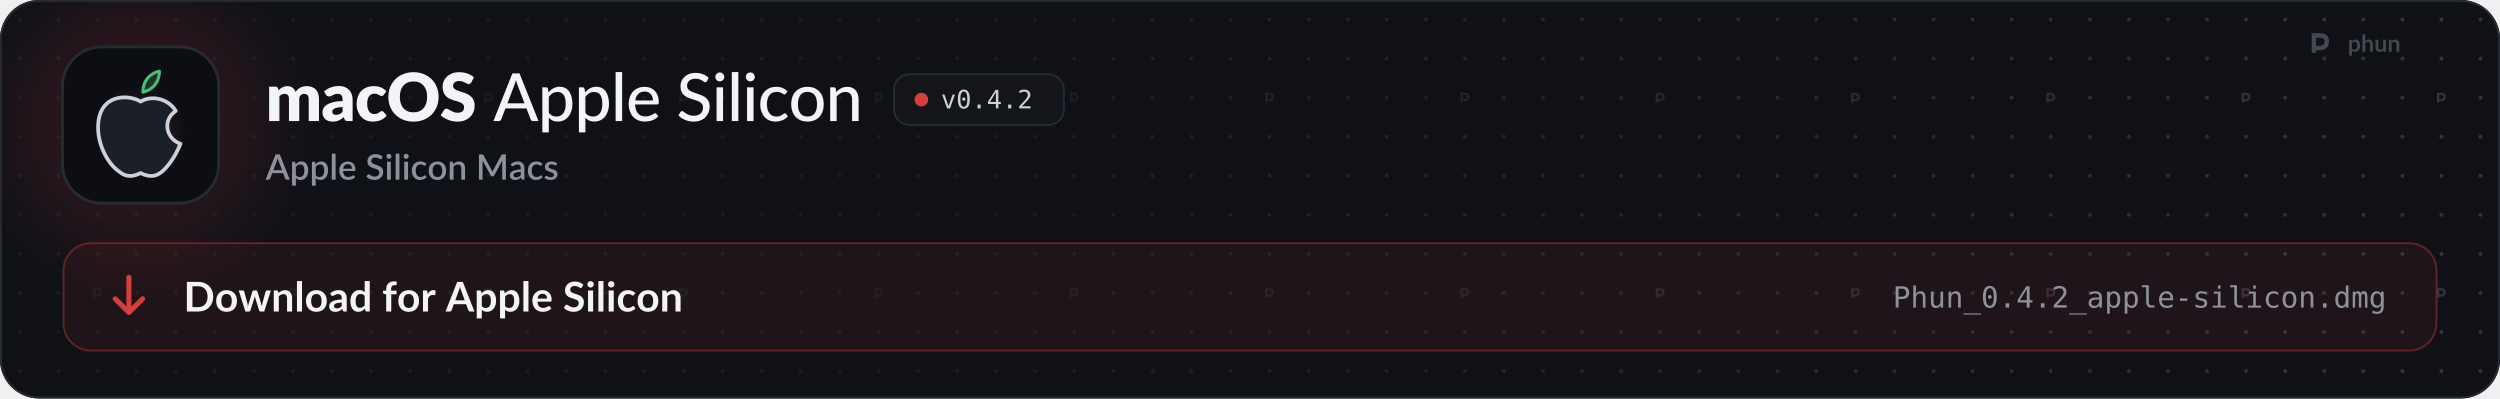
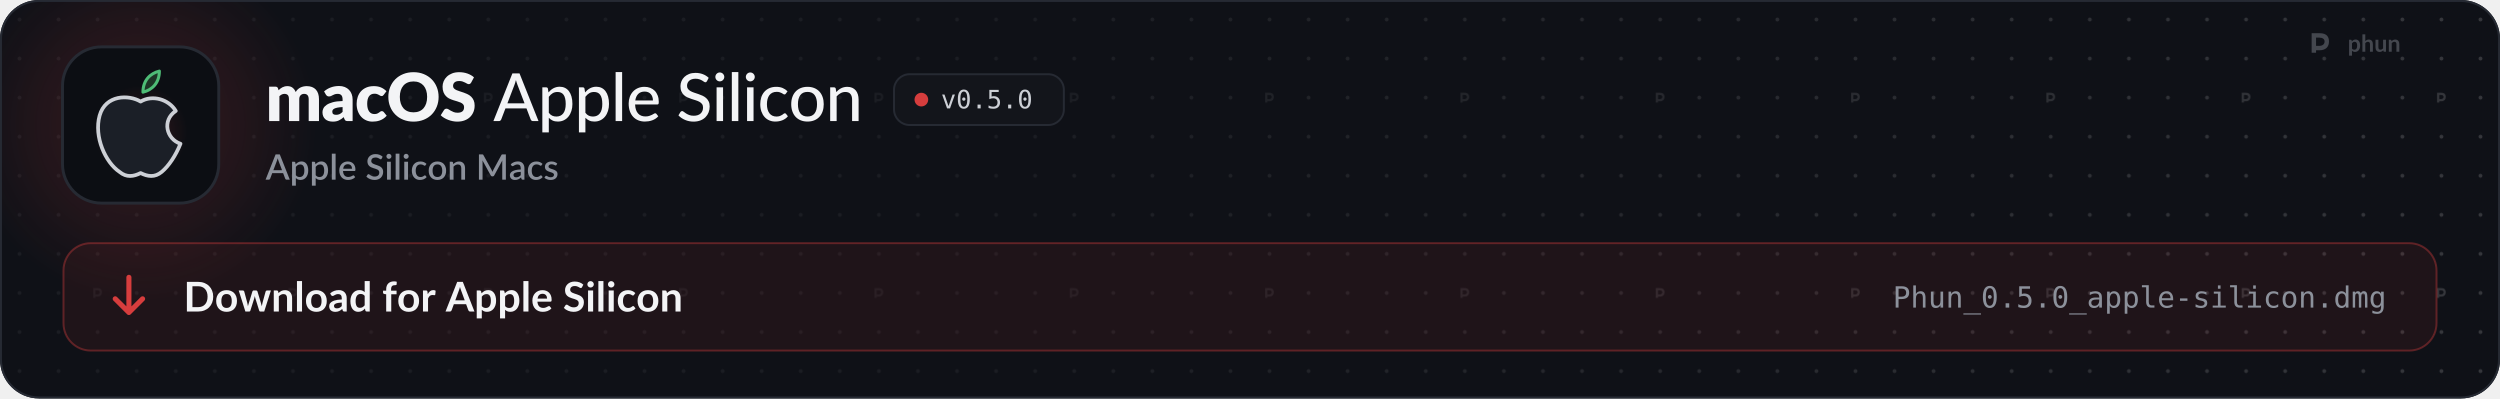
<svg xmlns="http://www.w3.org/2000/svg" width="1280" height="204" viewBox="0 0 1280 204" role="img" aria-labelledby="t d">
  <style>
  .pulse { animation: pulse 2.6s ease-in-out infinite; }
  .pulse.b { animation-delay: .5s; }
  .pulse.c { animation-delay: 1s; }
  @keyframes pulse { 0%, 100% { opacity: 1; } 50% { opacity: .35; } }
  .flow { stroke-dasharray: 4 6; animation: flow 1.6s linear infinite; }
  @keyframes flow { to { stroke-dashoffset: -20; } }
  .blink { animation: blink 1.1s steps(1) infinite; }
  @keyframes blink { 50% { opacity: 0; } }
  .rise { animation: rise .7s cubic-bezier(.2,.7,.2,1) both; }
  @keyframes rise { from { opacity: 0; transform: translateY(8px); } }
  .spin { transform-box: fill-box; transform-origin: center; animation: spin 6s linear infinite; }
  @keyframes spin { to { transform: rotate(360deg); } }
  .bob { animation: bob 3s ease-in-out infinite; }
  @keyframes bob { 50% { transform: translateY(-4px); } }

  .sway { transform-box: view-box; transform-origin: 52px 22px; animation: sway 3.2s ease-in-out infinite; }
  @keyframes sway { 0%, 100% { transform: rotate(-6deg); } 50% { transform: rotate(8deg); } }
  .pane { animation: pane 4s ease-in-out infinite; }
  @keyframes pane { 0%, 100% { opacity: .55; } 12%, 30% { opacity: 1; } 45% { opacity: .55; } }
  .waddle { transform-box: view-box; transform-origin: 50px 96px; animation: waddle 1.6s ease-in-out infinite; }
  @keyframes waddle { 0%, 100% { transform: rotate(-5deg); } 50% { transform: rotate(5deg); } }
  .lid { transform-box: fill-box; transform-origin: center; animation: lid 4.5s infinite; }
  @keyframes lid { 0%, 92%, 100% { transform: scaleY(1); } 95% { transform: scaleY(.1); } }
  .drop { animation: drop 1.8s ease-in-out infinite; }
  @keyframes drop { 0%, 100% { transform: translateY(-2px); } 50% { transform: translateY(3px); } }

  @media (prefers-reduced-motion: reduce) { * { animation: none !important; } }
</style>
  <defs>
    <path id="k108" d="M105 0L105 -1037L297 -1037Q355 -1037 373 -985L390 -929Q416 -956 444 -978.5Q472 -1001 504.5 -1017.5Q537 -1034 574.5 -1043.5Q612 -1053 657 -1053Q751 -1053 812.5 -1004.5Q874 -956 906 -875Q932 -923 969.5 -957Q1007 -991 1050.5 -1012Q1094 -1033 1142.5 -1043Q1191 -1053 1239 -1053Q1328 -1053 1397 -1026.5Q1466 -1000 1512.5 -949.5Q1559 -899 1583 -825.5Q1607 -752 1607 -659L1607 0L1297 0L1297 -659Q1297 -820 1159 -820Q1096 -820 1054.5 -778.5Q1013 -737 1013 -659L1013 0L703 0L703 -659Q703 -748 668 -784Q633 -820 565 -820Q523 -820 485.5 -801Q448 -782 415 -750L415 0L105 0Z" />
    <path id="k45" d="M640 -422Q547 -418 487 -406Q427 -394 392 -376Q357 -358 343.5 -335Q330 -312 330 -285Q330 -232 359 -210.5Q388 -189 444 -189Q504 -189 549 -210Q594 -231 640 -278L640 -422ZM82 -893Q176 -976 290.5 -1016.5Q405 -1057 536 -1057Q630 -1057 705.5 -1026.5Q781 -996 833.5 -941.5Q886 -887 914 -812Q942 -737 942 -648L942 0L800 0Q756 0 733.5 -12Q711 -24 696 -62L674 -119Q635 -86 599 -61Q563 -36 524.5 -18.5Q486 -1 442.5 7.5Q399 16 346 16Q275 16 217 -2.5Q159 -21 118.5 -57Q78 -93 56 -146.5Q34 -200 34 -270Q34 -326 62 -383.5Q90 -441 159 -488.5Q228 -536 345 -568Q462 -600 640 -604L640 -648Q640 -739 602.5 -779.5Q565 -820 496 -820Q441 -820 406 -808Q371 -796 343.5 -781Q316 -766 290 -754Q264 -742 228 -742Q196 -742 174 -758Q152 -774 138 -796L82 -893Z" />
    <path id="k49" d="M867 -791Q853 -774 840 -764Q827 -754 803 -754Q780 -754 761.5 -765Q743 -776 720 -789.5Q697 -803 666 -814Q635 -825 589 -825Q532 -825 490.5 -804Q449 -783 422 -744Q395 -705 382 -648.5Q369 -592 369 -521Q369 -372 426.5 -292Q484 -212 585 -212Q639 -212 670.5 -225.5Q702 -239 724 -255.5Q746 -272 764.5 -286Q783 -300 811 -300Q848 -300 867 -273L957 -162Q909 -107 856 -72.5Q803 -38 747.5 -18.5Q692 1 636 8.5Q580 16 527 16Q432 16 345.5 -20Q259 -56 193.5 -124.5Q128 -193 89.5 -293Q51 -393 51 -521Q51 -633 84.5 -730.5Q118 -828 183.5 -899.5Q249 -971 345.5 -1012Q442 -1053 569 -1053Q691 -1053 783 -1014Q875 -975 949 -900L867 -791Z" />
    <path id="k27" d="M1571 -729Q1571 -571 1516.5 -435Q1462 -299 1363 -198.5Q1264 -98 1124.5 -41Q985 16 815 16Q645 16 505 -41Q365 -98 265.5 -198.5Q166 -299 111.5 -435Q57 -571 57 -729Q57 -887 111.5 -1023Q166 -1159 265.5 -1259Q365 -1359 505 -1416Q645 -1473 815 -1473Q985 -1473 1124.5 -1415.5Q1264 -1358 1363 -1258Q1462 -1158 1516.5 -1022Q1571 -886 1571 -729ZM1225 -729Q1225 -837 1197 -923.5Q1169 -1010 1116.5 -1070Q1064 -1130 988 -1162Q912 -1194 815 -1194Q717 -1194 640.5 -1162Q564 -1130 511.5 -1070Q459 -1010 431 -923.5Q403 -837 403 -729Q403 -620 431 -533.5Q459 -447 511.5 -387Q564 -327 640.5 -295.5Q717 -264 815 -264Q912 -264 988 -295.5Q1064 -327 1116.5 -387Q1169 -447 1197 -533.5Q1225 -620 1225 -729Z" />
    <path id="k34" d="M946 -1161Q931 -1137 914.5 -1125Q898 -1113 872 -1113Q849 -1113 822.5 -1127.5Q796 -1142 762.5 -1160Q729 -1178 686 -1192.5Q643 -1207 588 -1207Q493 -1207 446.5 -1166.5Q400 -1126 400 -1057Q400 -1013 428 -984Q456 -955 501.5 -934Q547 -913 605.5 -895.5Q664 -878 725 -856.5Q786 -835 844.5 -806Q903 -777 948.5 -732Q994 -687 1022 -622.5Q1050 -558 1050 -467Q1050 -366 1015 -278Q980 -190 913.5 -124.5Q847 -59 749.5 -21.5Q652 16 528 16Q460 16 389.5 2Q319 -12 253 -37.5Q187 -63 129 -98Q71 -133 28 -176L128 -334Q140 -351 159.5 -362.5Q179 -374 202 -374Q232 -374 262.5 -355Q293 -336 331.5 -313Q370 -290 420 -271Q470 -252 538 -252Q630 -252 681 -292.5Q732 -333 732 -421Q732 -472 704 -504Q676 -536 630.5 -557Q585 -578 527 -594Q469 -610 408 -629.5Q347 -649 289 -677.5Q231 -706 185.5 -752.5Q140 -799 112 -868.5Q84 -938 84 -1040Q84 -1122 117 -1200Q150 -1278 214 -1339Q278 -1400 371 -1436.5Q464 -1473 584 -1473Q651 -1473 714.5 -1462.5Q778 -1452 835 -1431.5Q892 -1411 941.5 -1382.5Q991 -1354 1030 -1318L946 -1161Z" />
    <path id="m3" d="M940 -535L727 -1092Q704 -1149 681 -1236Q670 -1193 658.5 -1156Q647 -1119 636 -1090L424 -535L940 -535ZM1361 0L1197 0Q1169 0 1151 -14Q1133 -28 1125 -50L998 -383L365 -383L238 -50Q231 -31 212 -15.5Q193 0 166 0L2 0L574 -1436L789 -1436L1361 0Z" />
    <path id="m114" d="M332 -250Q380 -187 435.5 -162Q491 -137 560 -137Q694 -137 767.5 -233.5Q841 -330 841 -515Q841 -612 824.5 -680.5Q808 -749 776.5 -792.5Q745 -836 699 -856.5Q653 -877 595 -877Q510 -877 447.5 -839Q385 -801 332 -731L332 -250ZM322 -864Q354 -902 390.5 -933.5Q427 -965 469 -987.5Q511 -1010 558.5 -1022.5Q606 -1035 660 -1035Q747 -1035 817.5 -1001Q888 -967 938 -901Q988 -835 1015.5 -738Q1043 -641 1043 -515Q1043 -402 1012.5 -305.5Q982 -209 925.5 -138Q869 -67 787.5 -26.5Q706 14 604 14Q513 14 448 -16Q383 -46 332 -100L332 341L137 341L137 -1016L254 -1016Q295 -1016 305 -977L322 -864Z" />
    <path id="m1140" d="M337 -1476L337 0L141 0L141 -1476L337 -1476Z" />
    <path id="m59" d="M810 -621Q810 -679 793.5 -728Q777 -777 745 -813Q713 -849 667 -869Q621 -889 561 -889Q438 -889 367.5 -818Q297 -747 278 -621L810 -621ZM971 -145Q935 -103 888 -72.5Q841 -42 788 -23Q735 -4 678.5 5Q622 14 567 14Q462 14 372.5 -21.5Q283 -57 217.5 -125.5Q152 -194 115.5 -295.5Q79 -397 79 -529Q79 -635 112 -726.5Q145 -818 206.5 -886Q268 -954 357 -993Q446 -1032 557 -1032Q650 -1032 728.5 -1001.5Q807 -971 864 -913Q921 -855 953.5 -770Q986 -685 986 -576Q986 -531 976 -515.5Q966 -500 939 -500L273 -500Q276 -409 299 -341.5Q322 -274 362.5 -229Q403 -184 459 -162Q515 -140 584 -140Q649 -140 696.5 -155Q744 -170 778.5 -187.5Q813 -205 836.5 -220Q860 -235 878 -235Q902 -235 915 -217L971 -145Z" />
    <path id="m34" d="M920 -1202Q910 -1185 899 -1177Q888 -1169 871 -1169Q853 -1169 830 -1185.5Q807 -1202 772.5 -1222.5Q738 -1243 690 -1259.5Q642 -1276 575 -1276Q512 -1276 464.5 -1259.5Q417 -1243 385 -1214.5Q353 -1186 336.5 -1147.5Q320 -1109 320 -1064Q320 -1006 349.5 -968Q379 -930 427 -903Q475 -876 536 -856Q597 -836 661 -814.5Q725 -793 786 -765Q847 -737 895 -694.5Q943 -652 972.5 -590.5Q1002 -529 1002 -440Q1002 -345 969.5 -262Q937 -179 875 -117Q813 -55 722.5 -19.5Q632 16 517 16Q448 16 383 2.5Q318 -11 260 -35.5Q202 -60 151.5 -94.5Q101 -129 61 -172L122 -274Q131 -286 143.5 -294Q156 -302 172 -302Q193 -302 220.5 -280Q248 -258 288.5 -231.5Q329 -205 385.5 -183Q442 -161 523 -161Q589 -161 641 -178.5Q693 -196 728.5 -228.5Q764 -261 783 -307Q802 -353 802 -409Q802 -472 773 -512Q744 -552 696 -579Q648 -606 587 -625Q526 -644 462 -664.5Q398 -685 337 -712Q276 -739 228 -782.5Q180 -826 151 -891.5Q122 -957 122 -1053Q122 -1130 152 -1202Q182 -1274 239.5 -1329.5Q297 -1385 381 -1418.5Q465 -1452 573 -1452Q694 -1452 795.5 -1413.5Q897 -1375 972 -1303L920 -1202Z" />
    <path id="m98" d="M341 -1016L341 0L146 0L146 -1016L341 -1016ZM378 -1330Q378 -1303 367 -1278.5Q356 -1254 337.5 -1235.5Q319 -1217 294 -1206.5Q269 -1196 242 -1196Q215 -1196 191 -1206.5Q167 -1217 148.5 -1235.5Q130 -1254 119.5 -1278.5Q109 -1303 109 -1330Q109 -1358 119.5 -1382.5Q130 -1407 148.5 -1425.5Q167 -1444 191 -1454.5Q215 -1465 242 -1465Q269 -1465 294 -1454.5Q319 -1444 337.5 -1425.5Q356 -1407 367 -1382.5Q378 -1358 378 -1330Z" />
    <path id="m49" d="M849 -826Q840 -815 831.5 -808.5Q823 -802 807 -802Q791 -802 773.5 -814.5Q756 -827 729.5 -841.5Q703 -856 665.5 -868.5Q628 -881 573 -881Q501 -881 446 -855Q391 -829 354.5 -781Q318 -733 299 -664Q280 -595 280 -509Q280 -420 300 -350.5Q320 -281 357 -233.5Q394 -186 447 -161.5Q500 -137 565 -137Q628 -137 669 -152.5Q710 -168 737 -186Q764 -204 782 -219.5Q800 -235 819 -235Q843 -235 856 -217L912 -145Q877 -102 833.5 -72Q790 -42 741 -23Q692 -4 638.5 5Q585 14 530 14Q435 14 352.5 -21Q270 -56 209.5 -123Q149 -190 114 -287.5Q79 -385 79 -509Q79 -622 110.5 -718Q142 -814 203.5 -883.5Q265 -953 355 -992.5Q445 -1032 561 -1032Q670 -1032 753 -997Q836 -962 901 -898L849 -826Z" />
    <path id="m111" d="M570 -1032Q682 -1032 772.5 -995.5Q863 -959 926.5 -890.5Q990 -822 1024 -725.5Q1058 -629 1058 -509Q1058 -389 1024 -292Q990 -195 926.5 -127Q863 -59 772.5 -22.5Q682 14 570 14Q457 14 366.5 -22.5Q276 -59 212 -127Q148 -195 113.5 -292Q79 -389 79 -509Q79 -629 113.5 -725.5Q148 -822 212 -890.5Q276 -959 366.5 -995.5Q457 -1032 570 -1032ZM570 -138Q714 -138 785 -235Q856 -332 856 -508Q856 -684 785 -781.5Q714 -879 570 -879Q424 -879 352.5 -781.5Q281 -684 281 -508Q281 -332 352.5 -235Q424 -138 570 -138Z" />
    <path id="m109" d="M320 -875Q353 -910 389 -939Q425 -968 465.5 -988.5Q506 -1009 552.5 -1020.5Q599 -1032 652 -1032Q736 -1032 799.5 -1004Q863 -976 906 -925.5Q949 -875 971 -804Q993 -733 993 -647L993 0L797 0L797 -647Q797 -756 747 -816.5Q697 -877 594 -877Q519 -877 453.5 -841.5Q388 -806 332 -745L332 0L137 0L137 -1016L254 -1016Q295 -1016 305 -977L320 -875Z" />
    <path id="o89" d="M100 -1120L291 -1120L616 -180L942 -1120L1133 -1120L735 0L498 0L100 -1120Z" />
    <path id="o19" d="M483 -750Q483 -805 521.5 -845Q560 -885 614 -885Q670 -885 710 -845Q750 -805 750 -750Q750 -694 710.5 -655Q671 -616 614 -616Q558 -616 520.5 -654Q483 -692 483 -750ZM616 -1360Q475 -1360 405.5 -1208Q336 -1056 336 -745Q336 -435 405.5 -283Q475 -131 616 -131Q758 -131 827.5 -283Q897 -435 897 -745Q897 -1056 827.5 -1208Q758 -1360 616 -1360ZM616 -1520Q855 -1520 977.5 -1324Q1100 -1128 1100 -745Q1100 -363 977.5 -167Q855 29 616 29Q377 29 255 -167Q133 -363 133 -745Q133 -1128 255 -1324Q377 -1520 616 -1520Z" />
    <path id="o17" d="M489 -305L741 -305L741 0L489 0L489 -305Z" />
-     <path id="o23" d="M735 -1309L264 -520L735 -520L735 -1309ZM702 -1493L936 -1493L936 -520L1135 -520L1135 -356L936 -356L936 0L735 0L735 -356L102 -356L102 -547L702 -1493Z" />
-     <path id="o21" d="M373 -170L1059 -170L1059 0L152 0L152 -170Q339 -367 479 -518Q619 -669 672 -731Q772 -853 807 -928.5Q842 -1004 842 -1083Q842 -1208 768.5 -1279Q695 -1350 567 -1350Q476 -1350 376 -1317Q276 -1284 164 -1217L164 -1421Q267 -1470 366.5 -1495Q466 -1520 563 -1520Q782 -1520 915.5 -1403.5Q1049 -1287 1049 -1098Q1049 -1002 1004.5 -906Q960 -810 860 -694Q804 -629 697.5 -514Q591 -399 373 -170Z" />
+     <path id="o24" d="M207 -1493L963 -1493L963 -1323L391 -1323L391 -956Q434 -972 477.5 -979.5Q521 -987 565 -987Q797 -987 933 -850Q1069 -713 1069 -479Q1069 -243 926.5 -107Q784 29 537 29Q418 29 319.5 13Q221 -3 143 -35L143 -240Q235 -190 328 -165.5Q421 -141 518 -141Q685 -141 775.5 -229Q866 -317 866 -479Q866 -639 772.5 -728Q679 -817 512 -817Q431 -817 354 -798.5Q277 -780 207 -743L207 -1493Z" />
    <path id="s3" d="M933 -540L735 -1066Q711 -1127 686 -1221Q675 -1174 662 -1134.5Q649 -1095 638 -1065L440 -540L933 -540ZM1376 0L1195 0Q1164 0 1145 -15.5Q1126 -31 1116 -54L996 -372L376 -372L256 -54Q248 -34 228 -17Q208 0 178 0L-3 0L568 -1440L805 -1440L1376 0Z" />
    <path id="s114" d="M346 -256Q391 -198 444.5 -174.5Q498 -151 563 -151Q689 -151 759.5 -243Q830 -335 830 -517Q830 -611 814 -677.5Q798 -744 768 -786Q738 -828 695 -847Q652 -866 598 -866Q516 -866 456.5 -830.5Q397 -795 346 -729L346 -256ZM335 -872Q399 -947 480.5 -993Q562 -1039 670 -1039Q756 -1039 826 -1004.5Q896 -970 946 -904Q996 -838 1023.5 -740.5Q1051 -643 1051 -517Q1051 -404 1020.5 -306.5Q990 -209 933 -137.5Q876 -66 795 -25.5Q714 15 612 15Q522 15 459.5 -14Q397 -43 346 -94L346 339L131 339L131 -1020L261 -1020Q305 -1020 317 -979L335 -872Z" />
    <path id="s1140" d="M350 -1480L350 0L135 0L135 -1480L350 -1480Z" />
    <path id="s59" d="M800 -625Q800 -679 784.5 -725.5Q769 -772 739 -806.5Q709 -841 664.5 -860.5Q620 -880 562 -880Q445 -880 378 -813Q311 -746 293 -625L800 -625ZM287 -493Q291 -406 314 -342.5Q337 -279 375.5 -237Q414 -195 467.5 -174.5Q521 -154 587 -154Q650 -154 696 -168.5Q742 -183 776 -200.5Q810 -218 834 -232.5Q858 -247 878 -247Q904 -247 918 -227L979 -148Q941 -103 893 -72Q845 -41 791 -21.5Q737 -2 680 6.5Q623 15 569 15Q463 15 372.5 -20.5Q282 -56 215.5 -125Q149 -194 111.5 -296Q74 -398 74 -531Q74 -637 107.5 -729Q141 -821 203.5 -889Q266 -957 355.5 -996.5Q445 -1036 558 -1036Q652 -1036 732 -1005.5Q812 -975 870 -916Q928 -857 960.5 -771.5Q993 -686 993 -577Q993 -527 982 -510Q971 -493 942 -493L287 -493Z" />
    <path id="s34" d="M924 -1194Q913 -1176 901 -1167.5Q889 -1159 871 -1159Q852 -1159 828.5 -1175Q805 -1191 770.5 -1210.5Q736 -1230 689 -1246.5Q642 -1263 577 -1263Q517 -1263 471.5 -1248Q426 -1233 395 -1206Q364 -1179 348.5 -1142.5Q333 -1106 333 -1063Q333 -1008 362 -971.5Q391 -935 438.5 -909Q486 -883 547 -863.5Q608 -844 671.5 -822Q735 -800 796 -772Q857 -744 904.5 -701Q952 -658 981 -596Q1010 -534 1010 -445Q1010 -349 977 -265Q944 -181 881.5 -118.5Q819 -56 727.5 -20Q636 16 519 16Q450 16 384.5 2.5Q319 -11 259.5 -35.5Q200 -60 148 -95Q96 -130 55 -173L123 -285Q132 -299 146 -307Q160 -315 177 -315Q200 -315 228 -293.5Q256 -272 295.5 -246.5Q335 -221 391 -199.5Q447 -178 525 -178Q652 -178 721.5 -240Q791 -302 791 -411Q791 -472 762 -510.5Q733 -549 685.5 -575Q638 -601 577 -619Q516 -637 453 -657.5Q390 -678 329 -705.5Q268 -733 220.5 -777.5Q173 -822 144 -887.5Q115 -953 115 -1051Q115 -1129 145.5 -1202Q176 -1275 234.5 -1331.5Q293 -1388 379 -1422Q465 -1456 575 -1456Q699 -1456 802.5 -1417Q906 -1378 981 -1306L924 -1194Z" />
    <path id="s98" d="M355 -1020L355 0L140 0L140 -1020L355 -1020ZM391 -1328Q391 -1299 379.5 -1273Q368 -1247 348 -1227.5Q328 -1208 301.5 -1196.5Q275 -1185 245 -1185Q216 -1185 190.5 -1196.5Q165 -1208 146 -1227.5Q127 -1247 115.5 -1273Q104 -1299 104 -1328Q104 -1358 115.5 -1384Q127 -1410 146 -1429.5Q165 -1449 190.5 -1460.5Q216 -1472 245 -1472Q275 -1472 301.5 -1460.5Q328 -1449 348 -1429.5Q368 -1410 379.5 -1384Q391 -1358 391 -1328Z" />
    <path id="s49" d="M852 -820Q842 -807 833 -800Q824 -793 807 -793Q790 -793 771.5 -805Q753 -817 727.5 -831.5Q702 -846 666 -858Q630 -870 576 -870Q506 -870 453.5 -845Q401 -820 365.5 -773.5Q330 -727 312.5 -660.5Q295 -594 295 -511Q295 -425 314 -358Q333 -291 368.5 -245Q404 -199 454.5 -175Q505 -151 568 -151Q630 -151 669 -166Q708 -181 734 -199Q760 -217 778.5 -232Q797 -247 818 -247Q844 -247 858 -227L919 -148Q882 -103 837 -72Q792 -41 742 -21.5Q692 -2 638 6.5Q584 15 529 15Q434 15 351.5 -20.5Q269 -56 207.5 -123.5Q146 -191 110.5 -288.5Q75 -386 75 -511Q75 -624 107 -720.5Q139 -817 200.5 -887Q262 -957 353 -996.5Q444 -1036 563 -1036Q674 -1036 758.5 -1000Q843 -964 909 -898L852 -820Z" />
    <path id="s111" d="M572 -1036Q685 -1036 776.5 -999Q868 -962 932.5 -894Q997 -826 1032 -729Q1067 -632 1067 -511Q1067 -390 1032 -293Q997 -196 932.5 -127.5Q868 -59 776.5 -22Q685 15 572 15Q458 15 366.5 -22Q275 -59 210 -127.5Q145 -196 110 -293Q75 -390 75 -511Q75 -632 110 -729Q145 -826 210 -894Q275 -962 366.5 -999Q458 -1036 572 -1036ZM572 -153Q710 -153 777.5 -245.5Q845 -338 845 -510Q845 -682 777.5 -775.5Q710 -869 572 -869Q432 -869 364 -775.5Q296 -682 296 -510Q296 -338 364 -245.5Q432 -153 572 -153Z" />
    <path id="s109" d="M332 -885Q365 -919 400.5 -946.5Q436 -974 476 -994Q516 -1014 561 -1025Q606 -1036 659 -1036Q743 -1036 806.5 -1008Q870 -980 913.5 -929Q957 -878 979 -806.5Q1001 -735 1001 -649L1001 0L787 0L787 -649Q787 -752 739.5 -809Q692 -866 595 -866Q523 -866 461.5 -833Q400 -800 346 -743L346 0L131 0L131 -1020L261 -1020Q305 -1020 317 -979L332 -885Z" />
    <path id="s24" d="M1703 -1440L1703 0L1497 0L1497 -987Q1497 -1011 1498.5 -1039.5Q1500 -1068 1503 -1097L1040 -242Q1013 -189 957 -189L924 -189Q867 -189 841 -242L371 -1099Q374 -1070 375.5 -1041Q377 -1012 377 -987L377 0L171 0L171 -1440L346 -1440Q377 -1440 394 -1434.5Q411 -1429 425 -1401L887 -564Q902 -535 915.5 -504.5Q929 -474 940 -442Q952 -474 965.5 -505.5Q979 -537 994 -566L1449 -1401Q1463 -1429 1480 -1434.5Q1497 -1440 1528 -1440L1703 -1440Z" />
    <path id="s45" d="M676 -446Q561 -442 482 -427.5Q403 -413 354 -390.5Q305 -368 283.5 -337Q262 -306 262 -269Q262 -233 273.5 -207.5Q285 -182 305.5 -165.5Q326 -149 353.5 -141.5Q381 -134 414 -134Q498 -134 558.5 -165.5Q619 -197 676 -257L676 -446ZM106 -878Q279 -1039 518 -1039Q606 -1039 674.5 -1010.5Q743 -982 789.5 -930Q836 -878 860.5 -806.5Q885 -735 885 -648L885 0L789 0Q758 0 742 -9.5Q726 -19 715 -48L694 -131Q655 -96 617 -68.5Q579 -41 538.5 -22Q498 -3 451.5 6.5Q405 16 349 16Q287 16 233.5 -1Q180 -18 141 -52.5Q102 -87 79.5 -138Q57 -189 57 -258Q57 -317 88.5 -373Q120 -429 192.5 -473.5Q265 -518 383.5 -547Q502 -576 676 -580L676 -648Q676 -758 629 -812Q582 -866 491 -866Q429 -866 387 -850.5Q345 -835 314 -817Q283 -799 259 -783.5Q235 -768 208 -768Q186 -768 170.5 -779.5Q155 -791 145 -808L106 -878Z" />
    <path id="s118" d="M740 -835Q732 -821 722 -815Q712 -809 697 -809Q680 -809 660 -819.5Q640 -830 613 -843Q586 -856 549.5 -866.5Q513 -877 464 -877Q424 -877 391.5 -867.5Q359 -858 336.5 -840.5Q314 -823 302 -799.5Q290 -776 290 -749Q290 -713 312 -689Q334 -665 370 -647.5Q406 -630 452 -616Q498 -602 546 -586Q594 -570 640 -549Q686 -528 722 -497.5Q758 -467 780 -423.5Q802 -380 802 -318Q802 -246 776 -185Q750 -124 700 -79Q650 -34 575.5 -9Q501 16 405 16Q352 16 302.5 6.5Q253 -3 208.5 -19.5Q164 -36 125.5 -59Q87 -82 57 -109L107 -191Q116 -206 129.5 -214.5Q143 -223 163 -223Q184 -223 204.5 -209.5Q225 -196 252.5 -180Q280 -164 319 -150.5Q358 -137 416 -137Q464 -137 499 -148.5Q534 -160 557 -180Q580 -200 591 -225.5Q602 -251 602 -280Q602 -319 580 -344Q558 -369 521.5 -387Q485 -405 438.5 -419Q392 -433 344 -449Q296 -465 249.5 -486Q203 -507 166.5 -539.5Q130 -572 108 -618.5Q86 -665 86 -732Q86 -793 110.5 -848Q135 -903 182.5 -945Q230 -987 299.5 -1011.5Q369 -1036 460 -1036Q563 -1036 647 -1003Q731 -970 788 -913L740 -835Z" />
    <path id="b9" d="M1445 -723Q1445 -564 1392 -431Q1339 -298 1243 -202Q1147 -106 1012 -53Q877 0 712 0L161 0L161 -1446L712 -1446Q877 -1446 1012 -1392.5Q1147 -1339 1243 -1243.5Q1339 -1148 1392 -1015Q1445 -882 1445 -723ZM1169 -723Q1169 -842 1137.5 -936.5Q1106 -1031 1046.5 -1096.5Q987 -1162 902.5 -1197Q818 -1232 712 -1232L431 -1232L431 -214L712 -214Q818 -214 902.5 -249Q987 -284 1046.5 -349.5Q1106 -415 1137.5 -509.5Q1169 -604 1169 -723Z" />
    <path id="b111" d="M576 -1042Q690 -1042 783.5 -1005Q877 -968 943.5 -900Q1010 -832 1046 -734Q1082 -636 1082 -515Q1082 -393 1046 -295Q1010 -197 943.5 -128Q877 -59 783.5 -22Q690 15 576 15Q461 15 367 -22Q273 -59 206.5 -128Q140 -197 103.5 -295Q67 -393 67 -515Q67 -636 103.5 -734Q140 -832 206.5 -900Q273 -968 367 -1005Q461 -1042 576 -1042ZM576 -175Q704 -175 765.5 -261Q827 -347 827 -513Q827 -679 765.5 -766Q704 -853 576 -853Q446 -853 383.5 -765.5Q321 -678 321 -513Q321 -348 383.5 -261.5Q446 -175 576 -175Z" />
    <path id="b137" d="M1587 -1026L1261 0L1063 0Q1029 0 1016 -44L832 -637Q823 -667 815.5 -696.5Q808 -726 803 -756Q797 -726 789.5 -695.5Q782 -665 773 -635L586 -44Q574 0 533 0L343 0L18 -1026L215 -1026Q242 -1026 261 -1013Q280 -1000 286 -980L433 -432Q444 -387 452.5 -344Q461 -301 467 -258Q478 -301 490.5 -344Q503 -387 517 -432L687 -982Q693 -1002 710.5 -1015Q728 -1028 753 -1028L862 -1028Q888 -1028 906.5 -1015Q925 -1002 931 -982L1096 -432Q1109 -387 1120.5 -343.5Q1132 -300 1143 -257Q1156 -342 1180 -432L1331 -980Q1338 -1000 1356 -1013Q1374 -1026 1399 -1026L1587 -1026Z" />
    <path id="b109" d="M353 -900Q384 -931 418.5 -957.5Q453 -984 491.5 -1002.5Q530 -1021 574 -1031.5Q618 -1042 670 -1042Q754 -1042 819 -1013.5Q884 -985 927.5 -933.5Q971 -882 993.5 -810.5Q1016 -739 1016 -653L1016 0L769 0L769 -653Q769 -747 726 -798.5Q683 -850 595 -850Q531 -850 475 -821Q419 -792 369 -742L369 0L122 0L122 -1026L273 -1026Q321 -1026 336 -981L353 -900Z" />
    <path id="b1140" d="M372 -1486L372 0L125 0L125 -1486L372 -1486Z" />
    <path id="b45" d="M664 -438Q557 -433 484 -419.5Q411 -406 367 -385Q323 -364 304 -336Q285 -308 285 -275Q285 -210 323.5 -182Q362 -154 424 -154Q500 -154 555.5 -181.5Q611 -209 664 -265L664 -438ZM98 -883Q275 -1045 524 -1045Q614 -1045 685 -1015.5Q756 -986 805 -933.5Q854 -881 879.5 -808Q905 -735 905 -648L905 0L793 0Q758 0 739 -10.5Q720 -21 709 -53L687 -127Q648 -92 611 -65.5Q574 -39 534 -21Q494 -3 448.5 6.5Q403 16 348 16Q283 16 228 -1.5Q173 -19 133 -54Q93 -89 71 -141Q49 -193 49 -262Q49 -301 62 -339.5Q75 -378 104.5 -413Q134 -448 181 -479Q228 -510 296.5 -533Q365 -556 456 -570.5Q547 -585 664 -588L664 -648Q664 -751 620 -800.5Q576 -850 493 -850Q433 -850 393.5 -836Q354 -822 324 -804.5Q294 -787 269.5 -773Q245 -759 215 -759Q189 -759 171 -772.5Q153 -786 142 -804L98 -883Z" />
    <path id="b55" d="M766 -764Q724 -815 674.5 -836Q625 -857 568 -857Q512 -857 467 -836Q422 -815 390 -772.5Q358 -730 341 -664.5Q324 -599 324 -510Q324 -420 338.5 -357.5Q353 -295 380 -255.5Q407 -216 446 -198.5Q485 -181 533 -181Q610 -181 664 -213Q718 -245 766 -304L766 -764ZM1013 -1486L1013 0L862 0Q813 0 800 -45L779 -144Q717 -73 636.5 -29Q556 15 449 15Q365 15 295 -20Q225 -55 174.5 -121.5Q124 -188 96.5 -286Q69 -384 69 -510Q69 -624 100 -722Q131 -820 189 -892Q247 -964 328 -1004.5Q409 -1045 510 -1045Q596 -1045 657 -1018Q718 -991 766 -945L766 -1486L1013 -1486Z" />
    <path id="b61" d="M194 0L194 -840L105 -854Q76 -860 58.5 -874.5Q41 -889 41 -916L41 -1017L194 -1017L194 -1093Q194 -1181 220.5 -1251Q247 -1321 296.5 -1370Q346 -1419 417 -1445Q488 -1471 577 -1471Q648 -1471 709 -1452L704 -1328Q703 -1314 696 -1305.5Q689 -1297 677.5 -1292.5Q666 -1288 651 -1286.5Q636 -1285 619 -1285Q575 -1285 540.5 -1275.5Q506 -1266 482 -1242.5Q458 -1219 445.5 -1180.5Q433 -1142 433 -1085L433 -1017L700 -1017L700 -841L441 -841L441 0L194 0Z" />
    <path id="b117" d="M355 -848Q403 -940 469 -992.5Q535 -1045 625 -1045Q696 -1045 739 -1014L723 -829Q718 -811 708.5 -803.5Q699 -796 683 -796Q668 -796 638.5 -801Q609 -806 581 -806Q540 -806 508 -794Q476 -782 450.5 -759.5Q425 -737 405.5 -705Q386 -673 369 -632L369 0L122 0L122 -1026L267 -1026Q305 -1026 320 -1012.5Q335 -999 340 -964L355 -848Z" />
    <path id="b3" d="M925 -546L749 -1027Q736 -1059 722 -1103Q708 -1147 694 -1198Q681 -1147 667 -1102.5Q653 -1058 640 -1025L465 -546L925 -546ZM1400 0L1192 0Q1157 0 1135 -17.5Q1113 -35 1102 -61L994 -356L395 -356L287 -61Q279 -38 256 -19Q233 0 199 0L-11 0L558 -1446L832 -1446L1400 0Z" />
    <path id="b114" d="M369 -266Q411 -215 460.5 -194Q510 -173 568 -173Q624 -173 669 -194Q714 -215 745.5 -258Q777 -301 794 -366.5Q811 -432 811 -521Q811 -611 796.5 -673.5Q782 -736 755 -775Q728 -814 689.5 -832Q651 -850 602 -850Q525 -850 471 -817.5Q417 -785 369 -726L369 -266ZM356 -886Q419 -957 499 -1001Q579 -1045 687 -1045Q771 -1045 840.5 -1010Q910 -975 960.5 -908.5Q1011 -842 1038.5 -744.5Q1066 -647 1066 -521Q1066 -406 1035 -308Q1004 -210 946.5 -138Q889 -66 807.5 -25.5Q726 15 625 15Q539 15 478 -11.5Q417 -38 369 -85L369 335L122 335L122 -1026L273 -1026Q321 -1026 336 -981L356 -886Z" />
    <path id="b59" d="M783 -631Q783 -679 769.5 -721.5Q756 -764 729 -796Q702 -828 660.5 -846.5Q619 -865 564 -865Q457 -865 395.5 -804Q334 -743 317 -631L783 -631ZM312 -482Q318 -403 340 -345.5Q362 -288 398 -250.5Q434 -213 483.5 -194.5Q533 -176 593 -176Q653 -176 696.5 -190Q740 -204 772.5 -221Q805 -238 829.5 -252Q854 -266 877 -266Q908 -266 923 -243L994 -153Q953 -105 902 -72.5Q851 -40 795.5 -20.5Q740 -1 682.5 7Q625 15 571 15Q464 15 372 -20.5Q280 -56 212 -125.5Q144 -195 105 -297.5Q66 -400 66 -535Q66 -640 100 -732.5Q134 -825 197.5 -893.5Q261 -962 352.5 -1002Q444 -1042 559 -1042Q656 -1042 738 -1011Q820 -980 879 -920.5Q938 -861 971.5 -774.5Q1005 -688 1005 -577Q1005 -521 993 -501.5Q981 -482 947 -482L312 -482Z" />
    <path id="b34" d="M931 -1183Q919 -1162 905.5 -1152.5Q892 -1143 872 -1143Q851 -1143 826.5 -1158.5Q802 -1174 768 -1193Q734 -1212 688.5 -1227.5Q643 -1243 581 -1243Q525 -1243 483 -1229.5Q441 -1216 412.5 -1192Q384 -1168 370 -1134.5Q356 -1101 356 -1061Q356 -1010 384.5 -976Q413 -942 460 -918Q507 -894 567 -875Q627 -856 690 -834.5Q753 -813 813 -784.5Q873 -756 920 -712.5Q967 -669 995.5 -606Q1024 -543 1024 -453Q1024 -355 990.5 -269.5Q957 -184 892.5 -120.5Q828 -57 735 -20.5Q642 16 522 16Q453 16 386 2.5Q319 -11 257.5 -36Q196 -61 142 -96Q88 -131 46 -174L125 -303Q135 -317 151 -326.5Q167 -336 185 -336Q210 -336 239 -315.5Q268 -295 308 -270Q348 -245 401.5 -224.5Q455 -204 530 -204Q645 -204 708 -258.5Q771 -313 771 -415Q771 -472 742.5 -508Q714 -544 667 -568.5Q620 -593 560 -610Q500 -627 438 -647Q376 -667 316 -695Q256 -723 209 -768Q162 -813 133.5 -880.5Q105 -948 105 -1047Q105 -1126 136.5 -1201Q168 -1276 228 -1334Q288 -1392 376 -1427Q464 -1462 578 -1462Q706 -1462 814 -1422Q922 -1382 998 -1310L931 -1183Z" />
    <path id="b98" d="M378 -1026L378 0L130 0L130 -1026L378 -1026ZM412 -1325Q412 -1293 399 -1265Q386 -1237 364.5 -1216Q343 -1195 314 -1182.5Q285 -1170 252 -1170Q220 -1170 191.5 -1182.5Q163 -1195 142 -1216Q121 -1237 108.5 -1265Q96 -1293 96 -1325Q96 -1358 108.5 -1387Q121 -1416 142 -1437Q163 -1458 191.5 -1470.5Q220 -1483 252 -1483Q285 -1483 314 -1470.5Q343 -1458 364.5 -1437Q386 -1416 399 -1387Q412 -1358 412 -1325Z" />
    <path id="b49" d="M857 -809Q846 -795 835.5 -787Q825 -779 805 -779Q786 -779 768 -790.5Q750 -802 725 -816.5Q700 -831 665.5 -842.5Q631 -854 580 -854Q515 -854 466 -830.5Q417 -807 384.5 -763Q352 -719 336 -656.5Q320 -594 320 -515Q320 -433 337.5 -369Q355 -305 388 -261.5Q421 -218 468 -195.5Q515 -173 574 -173Q633 -173 669.5 -187.5Q706 -202 731 -219.5Q756 -237 774.5 -251.5Q793 -266 816 -266Q846 -266 861 -243L932 -153Q891 -105 843 -72.5Q795 -40 743.5 -20.5Q692 -1 637.5 7Q583 15 529 15Q434 15 350 -20.5Q266 -56 203 -124Q140 -192 103.5 -290.5Q67 -389 67 -515Q67 -628 99.5 -724.5Q132 -821 195 -891.5Q258 -962 351 -1002Q444 -1042 565 -1042Q680 -1042 766.5 -1005Q853 -968 922 -899L857 -809Z" />
    <path id="o51" d="M399 -1327L399 -766L633 -766Q773 -766 851.5 -840Q930 -914 930 -1047Q930 -1180 852 -1253.5Q774 -1327 633 -1327L399 -1327ZM197 -1493L633 -1493Q883 -1493 1012 -1379.5Q1141 -1266 1141 -1047Q1141 -826 1012.5 -713Q884 -600 633 -600L399 -600L399 0L197 0L197 -1493Z" />
    <path id="o75" d="M1051 -694L1051 0L866 0L866 -694Q866 -845 813 -916Q760 -987 647 -987Q518 -987 448.5 -895.5Q379 -804 379 -633L379 0L195 0L195 -1556L379 -1556L379 -952Q428 -1048 512 -1097.5Q596 -1147 711 -1147Q882 -1147 966.5 -1034.5Q1051 -922 1051 -694Z" />
    <path id="o88" d="M195 -424L195 -1118L379 -1118L379 -424Q379 -273 432.5 -202Q486 -131 598 -131Q728 -131 797 -222.5Q866 -314 866 -485L866 -1118L1051 -1118L1051 0L866 0L866 -168Q817 -71 732.5 -21Q648 29 535 29Q363 29 279 -83.5Q195 -196 195 -424Z" />
    <path id="o81" d="M1051 -694L1051 0L866 0L866 -694Q866 -845 813 -916Q760 -987 647 -987Q518 -987 448.5 -895.5Q379 -804 379 -633L379 0L195 0L195 -1120L379 -1120L379 -952Q428 -1048 512 -1097.5Q596 -1147 711 -1147Q882 -1147 966.5 -1034.5Q1051 -922 1051 -694Z" />
    <path id="o66" d="M1233 403L1233 483L0 483L0 403L1233 403Z" />
    <path id="o68" d="M702 -563L641 -563Q480 -563 398.5 -506.5Q317 -450 317 -338Q317 -237 378 -181Q439 -125 547 -125Q699 -125 786 -230.5Q873 -336 874 -522L874 -563L702 -563ZM1059 -639L1059 0L874 0L874 -166Q815 -66 725.5 -18.5Q636 29 508 29Q337 29 235 -67.5Q133 -164 133 -326Q133 -513 258.5 -610Q384 -707 627 -707L874 -707L874 -736Q873 -870 806 -930.5Q739 -991 592 -991Q498 -991 402 -964Q306 -937 215 -885L215 -1069Q317 -1108 410.5 -1127.5Q504 -1147 592 -1147Q731 -1147 829.5 -1106Q928 -1065 989 -983Q1027 -933 1043 -859.5Q1059 -786 1059 -639Z" />
    <path id="o83" d="M375 -141L375 426L190 426L190 -1120L375 -1120L375 -977Q421 -1060 497.5 -1103.5Q574 -1147 674 -1147Q877 -1147 992.5 -990Q1108 -833 1108 -555Q1108 -282 992 -126.5Q876 29 674 29Q572 29 495.5 -14.5Q419 -58 375 -141ZM915 -559Q915 -773 847.5 -882Q780 -991 647 -991Q513 -991 444 -881.5Q375 -772 375 -559Q375 -347 444 -237Q513 -127 647 -127Q780 -127 847.5 -236Q915 -345 915 -559Z" />
    <path id="o79" d="M639 -406Q639 -282 684.5 -219Q730 -156 819 -156L1034 -156L1034 0L801 0Q636 0 545.5 -106Q455 -212 455 -406L455 -1423L160 -1423L160 -1567L639 -1567L639 -406Z" />
    <path id="o72" d="M1112 -606L1112 -516L315 -516L315 -510Q315 -327 410.5 -227Q506 -127 680 -127Q768 -127 864 -155Q960 -183 1069 -240L1069 -57Q964 -14 866.5 7.5Q769 29 678 29Q417 29 270 -127.5Q123 -284 123 -559Q123 -827 267 -987Q411 -1147 651 -1147Q865 -1147 988.5 -1002Q1112 -857 1112 -606ZM928 -660Q924 -822 851.5 -906.5Q779 -991 643 -991Q510 -991 424 -903Q338 -815 322 -659L928 -660Z" />
    <path id="o16" d="M356 -643L877 -643L877 -479L356 -479L356 -643Z" />
    <path id="o86" d="M973 -1081L973 -901Q894 -947 814 -970Q734 -993 651 -993Q526 -993 464.5 -952.5Q403 -912 403 -829Q403 -754 449 -717Q495 -680 678 -645L752 -631Q889 -605 959.5 -527Q1030 -449 1030 -324Q1030 -158 912 -64.5Q794 29 584 29Q501 29 410 11.5Q319 -6 213 -41L213 -231Q316 -178 410 -151.5Q504 -125 588 -125Q710 -125 777 -174.5Q844 -224 844 -313Q844 -441 599 -490L591 -492L522 -506Q363 -537 290 -610.5Q217 -684 217 -811Q217 -972 326 -1059.5Q435 -1147 637 -1147Q727 -1147 810 -1130.5Q893 -1114 973 -1081Z" />
    <path id="o76" d="M256 -1120L727 -1120L727 -143L1092 -143L1092 0L178 0L178 -143L543 -143L543 -977L256 -977L256 -1120ZM543 -1556L727 -1556L727 -1323L543 -1323L543 -1556Z" />
    <path id="o70" d="M1061 -57Q987 -14 908.5 7.5Q830 29 748 29Q488 29 341.5 -127Q195 -283 195 -559Q195 -835 341.5 -991Q488 -1147 748 -1147Q829 -1147 906 -1126Q983 -1105 1061 -1061L1061 -868Q988 -933 914.5 -962Q841 -991 748 -991Q575 -991 482 -879Q389 -767 389 -559Q389 -352 482.5 -239.5Q576 -127 748 -127Q844 -127 920 -156.5Q996 -186 1061 -248L1061 -57Z" />
    <path id="o82" d="M616 -991Q476 -991 404 -882Q332 -773 332 -559Q332 -346 404 -236.5Q476 -127 616 -127Q757 -127 829 -236.5Q901 -346 901 -559Q901 -773 829 -882Q757 -991 616 -991ZM616 -1147Q849 -1147 972.5 -996Q1096 -845 1096 -559Q1096 -272 973 -121.5Q850 29 616 29Q383 29 260 -121.5Q137 -272 137 -559Q137 -845 260 -996Q383 -1147 616 -1147Z" />
    <path id="o71" d="M858 -977L858 -1556L1042 -1556L1042 0L858 0L858 -141Q812 -58 735.5 -14.5Q659 29 559 29Q356 29 239.5 -128.5Q123 -286 123 -563Q123 -836 240 -991.5Q357 -1147 559 -1147Q660 -1147 737 -1103.5Q814 -1060 858 -977ZM317 -559Q317 -345 385 -236Q453 -127 586 -127Q719 -127 788.5 -237Q858 -347 858 -559Q858 -772 788.5 -881.5Q719 -991 586 -991Q453 -991 385 -882Q317 -773 317 -559Z" />
    <path id="o80" d="M676 -1006Q710 -1078 762.5 -1112.5Q815 -1147 889 -1147Q1024 -1147 1079.5 -1042.5Q1135 -938 1135 -649L1135 0L967 0L967 -641Q967 -878 940.5 -935.5Q914 -993 844 -993Q764 -993 734.5 -931.5Q705 -870 705 -641L705 0L537 0L537 -641Q537 -881 508.5 -937Q480 -993 406 -993Q333 -993 304.5 -931.5Q276 -870 276 -641L276 0L109 0L109 -1120L276 -1120L276 -1024Q309 -1084 358.5 -1115.5Q408 -1147 471 -1147Q547 -1147 597.5 -1112Q648 -1077 676 -1006Z" />
    <path id="o74" d="M858 -569Q858 -776 790.5 -883.5Q723 -991 594 -991Q459 -991 388 -883.5Q317 -776 317 -569Q317 -362 388.5 -253.5Q460 -145 596 -145Q723 -145 790.5 -254Q858 -363 858 -569ZM1042 -72Q1042 180 923 310Q804 440 573 440Q497 440 414 426Q331 412 248 385L248 203Q346 249 426 271Q506 293 573 293Q722 293 790 212Q858 131 858 -45L858 -53L858 -178Q814 -84 738 -38Q662 8 553 8Q357 8 240 -149Q123 -306 123 -569Q123 -833 240 -990Q357 -1147 553 -1147Q661 -1147 736 -1104Q811 -1061 858 -971L858 -1116L1042 -1116L1042 -72Z" />
    <path id="b95" d="M369 -916Q429 -972 501 -1007Q573 -1042 670 -1042Q754 -1042 819 -1013.5Q884 -985 927.5 -933.5Q971 -882 993.5 -810.5Q1016 -739 1016 -653L1016 0L769 0L769 -653Q769 -747 726 -798.5Q683 -850 595 -850Q531 -850 475 -821Q419 -792 369 -742L369 0L122 0L122 -1486L369 -1486L369 -916Z" />
    <path id="b134" d="M1006 -1026L1006 0L855 0Q806 0 793 -45L776 -127Q713 -63 637 -23.5Q561 16 458 16Q374 16 309.5 -12.5Q245 -41 201 -93Q157 -145 134.5 -216.5Q112 -288 112 -374L112 -1026L359 -1026L359 -374Q359 -280 402.5 -228.5Q446 -177 533 -177Q597 -177 653 -205.5Q709 -234 759 -284L759 -1026L1006 -1026Z" />
    <clipPath id="card">
      <rect width="1280" height="204" rx="20" />
    </clipPath>
    <pattern id="dots" width="100" height="100" patternUnits="userSpaceOnUse">
      <circle cx="10" cy="10" r="1" fill="#fff" />
      <circle cx="30" cy="10" r="1" fill="#fff" />
      <circle cx="50" cy="10" r="1" fill="#fff" />
      <circle cx="70" cy="10" r="1" fill="#fff" />
      <circle cx="90" cy="10" r="1" fill="#fff" />
      <circle cx="10" cy="30" r="1" fill="#fff" />
      <circle cx="30" cy="30" r="1" fill="#fff" />
      <circle cx="50" cy="30" r="1" fill="#fff" />
      <circle cx="70" cy="30" r="1" fill="#fff" />
      <circle cx="90" cy="30" r="1" fill="#fff" />
      <circle cx="10" cy="50" r="1" fill="#fff" />
      <circle cx="30" cy="50" r="1" fill="#fff" />
      <circle cx="70" cy="50" r="1" fill="#fff" />
      <circle cx="90" cy="50" r="1" fill="#fff" />
      <circle cx="10" cy="70" r="1" fill="#fff" />
      <circle cx="30" cy="70" r="1" fill="#fff" />
      <circle cx="50" cy="70" r="1" fill="#fff" />
      <circle cx="70" cy="70" r="1" fill="#fff" />
      <circle cx="90" cy="70" r="1" fill="#fff" />
      <circle cx="10" cy="90" r="1" fill="#fff" />
      <circle cx="30" cy="90" r="1" fill="#fff" />
      <circle cx="50" cy="90" r="1" fill="#fff" />
      <circle cx="70" cy="90" r="1" fill="#fff" />
      <circle cx="90" cy="90" r="1" fill="#fff" />
      <path d="M78 48H144C204 48 220 80 220 116C220 156 198 188 140 188H114V208H78ZM114 84V152H138C170 152 184 136 184 116C184 96 168 84 138 84Z" transform="translate(46 46) scale(0.03125) translate(-21 0)" fill="#fff" fill-rule="evenodd" />
    </pattern>
    <linearGradient id="fade" x1="0" x2="1" y1="0" y2="0">
      <stop offset="0.4" stop-color="#fff" stop-opacity=".05" />
      <stop offset="1" stop-color="#fff" stop-opacity=".16" />
    </linearGradient>
    <mask id="dotmask">
      <rect width="1280" height="204" fill="url(#fade)" />
    </mask>
    <radialGradient id="glow">
      <stop offset="0" stop-color="#d63d3d" stop-opacity=".22" />
      <stop offset="1" stop-color="#d63d3d" stop-opacity="0" />
    </radialGradient>
  </defs>
  <g clip-path="url(#card)">
    <rect width="1280" height="204" fill="#0f1117" />
    <rect width="1280" height="204" fill="url(#dots)" mask="url(#dotmask)" />
    <circle cx="72.0" cy="64.0" r="90" fill="url(#glow)" />
    <rect x="32" y="24" width="80" height="80" rx="20" fill="#0c0e13" stroke="#262a33" stroke-width="1.5" />
    <g transform="translate(42 34) scale(.6)">
      <circle cx="50" cy="56" r="40" fill="url(#glow)" class="pulse" />
      <path d="M50 30C40 24 20 24 15 42C10 60 20 82 32 90C38 95 44 94 50 91C56 94 62 95 68 90C74 85 80 76 84 66C72 62 68 46 80 38C74 28 60 24 50 30Z" fill="#1b1f27" stroke="#cdd0d6" stroke-width="3.2" stroke-linecap="round" stroke-linejoin="round" />
      <g class="sway">
        <path d="M52 22C52 12 58 6 66 4C66 14 60 20 52 22Z" fill="#1d3526" stroke="#4ebc76" stroke-width="2.6" stroke-linecap="round" stroke-linejoin="round" />
      </g>
    </g>
    <g fill="#f3f4f6" transform="translate(136 62) scale(0.017)">
      <use href="#k108" x="0" />
      <use href="#k45" x="1678" />
      <use href="#k49" x="2690" />
      <use href="#k27" x="3639" />
      <use href="#k34" x="5245" />
    </g>
    <g fill="#f3f4f6" transform="translate(252.584 62) scale(0.017)">
      <use href="#m3" x="0" />
      <use href="#m114" x="1339" />
      <use href="#m114" x="2441" />
      <use href="#m1140" x="3542" />
      <use href="#m59" x="3997" />
      <use href="#m34" x="5514" />
      <use href="#m98" x="6578" />
      <use href="#m1140" x="7042" />
      <use href="#m98" x="7496" />
      <use href="#m49" x="7960" />
      <use href="#m111" x="8893" />
      <use href="#m109" x="10008" />
    </g>
    <rect x="457.737" y="38" width="86.96" height="26" rx="8" fill="#13151b" stroke="#262a33" stroke-width="1" />
    <circle cx="471.737" cy="51" r="3.5" fill="#d63d3d" class="pulse" />
    <g fill="#cdd0d6" transform="translate(481.737 55.5) scale(0.00635)">
      <use href="#o89" x="0" />
      <use href="#o19" x="1233" />
      <use href="#o17" x="2466" />
-       <use href="#o23" x="3699" />
+       <use href="#o24" x="3699" />
      <use href="#o17" x="4932" />
-       <use href="#o21" x="6165" />
+       <use href="#o19" x="6165" />
    </g>
    <g fill="#8c919b" transform="translate(136 92) scale(0.009)">
      <use href="#s3" x="0" />
      <use href="#s114" x="1373" />
      <use href="#s114" x="2502" />
      <use href="#s1140" x="3631" />
      <use href="#s59" x="4116" />
      <use href="#s34" x="5676" />
      <use href="#s98" x="6767" />
      <use href="#s1140" x="7262" />
      <use href="#s98" x="7747" />
      <use href="#s49" x="8242" />
      <use href="#s111" x="9202" />
      <use href="#s109" x="10344" />
      <use href="#s24" x="11964" />
      <use href="#s45" x="13838" />
      <use href="#s49" x="14843" />
      <use href="#s118" x="15803" />
    </g>
    <rect x="32.5" y="124.5" width="1215" height="55" rx="14" fill="#d63d3d" fill-opacity=".08" stroke="#d63d3d" stroke-opacity=".38" />
    <g class="drop">
      <path d="M66 142.0v18m-7-7 7 7 7-7" fill="none" stroke="#d63d3d" stroke-width="2.6" stroke-linecap="round" stroke-linejoin="round" />
    </g>
    <g fill="#f3f4f6" transform="translate(94 159.5) scale(0.0105)">
      <use href="#b9" x="0" />
      <use href="#b111" x="1521" />
      <use href="#b137" x="2670" />
      <use href="#b109" x="4275" />
      <use href="#b1140" x="5403" />
      <use href="#b111" x="5900" />
      <use href="#b45" x="7049" />
      <use href="#b55" x="8064" />
      <use href="#b61" x="9685" />
      <use href="#b111" x="10402" />
      <use href="#b117" x="11551" />
      <use href="#b3" x="12783" />
      <use href="#b114" x="14172" />
      <use href="#b114" x="15308" />
      <use href="#b1140" x="16444" />
      <use href="#b59" x="16941" />
      <use href="#b34" x="18495" />
      <use href="#b98" x="19592" />
      <use href="#b1140" x="20100" />
      <use href="#b98" x="20597" />
      <use href="#b49" x="21105" />
      <use href="#b111" x="22069" />
      <use href="#b109" x="23218" />
    </g>
    <g fill="#8c919b" transform="translate(969.139 157.5) scale(0.00732)">
      <use href="#o51" x="0" />
      <use href="#o75" x="1233" />
      <use href="#o88" x="2466" />
      <use href="#o81" x="3699" />
      <use href="#o66" x="4932" />
      <use href="#o19" x="6165" />
      <use href="#o17" x="7398" />
-       <use href="#o23" x="8631" />
+       <use href="#o24" x="8631" />
      <use href="#o17" x="9864" />
-       <use href="#o21" x="11097" />
+       <use href="#o19" x="11097" />
      <use href="#o66" x="12330" />
      <use href="#o68" x="13563" />
      <use href="#o83" x="14796" />
      <use href="#o83" x="16029" />
      <use href="#o79" x="17262" />
      <use href="#o72" x="18495" />
      <use href="#o16" x="19728" />
      <use href="#o86" x="20961" />
      <use href="#o76" x="22194" />
      <use href="#o79" x="23427" />
      <use href="#o76" x="24660" />
      <use href="#o70" x="25893" />
      <use href="#o82" x="27126" />
      <use href="#o81" x="28359" />
      <use href="#o17" x="29592" />
      <use href="#o71" x="30825" />
      <use href="#o80" x="32058" />
      <use href="#o74" x="33291" />
    </g>
    <g opacity=".42">
      <path d="M78 48H144C204 48 220 80 220 116C220 156 198 188 140 188H114V208H78ZM114 84V152H138C170 152 184 136 184 116C184 96 168 84 138 84Z" transform="translate(1180 14) scale(0.0625) translate(-21 0)" fill="#8c919b" fill-rule="evenodd" />
      <g fill="#8c919b" transform="translate(1202 26.5) scale(0.006)">
        <use href="#b114" x="0" />
        <use href="#b95" x="1136" />
        <use href="#b134" x="2264" />
        <use href="#b109" x="3392" />
      </g>
    </g>
  </g>
  <rect x=".5" y=".5" width="1279" height="203" rx="19.5" fill="none" stroke="#262a33" />
</svg>
